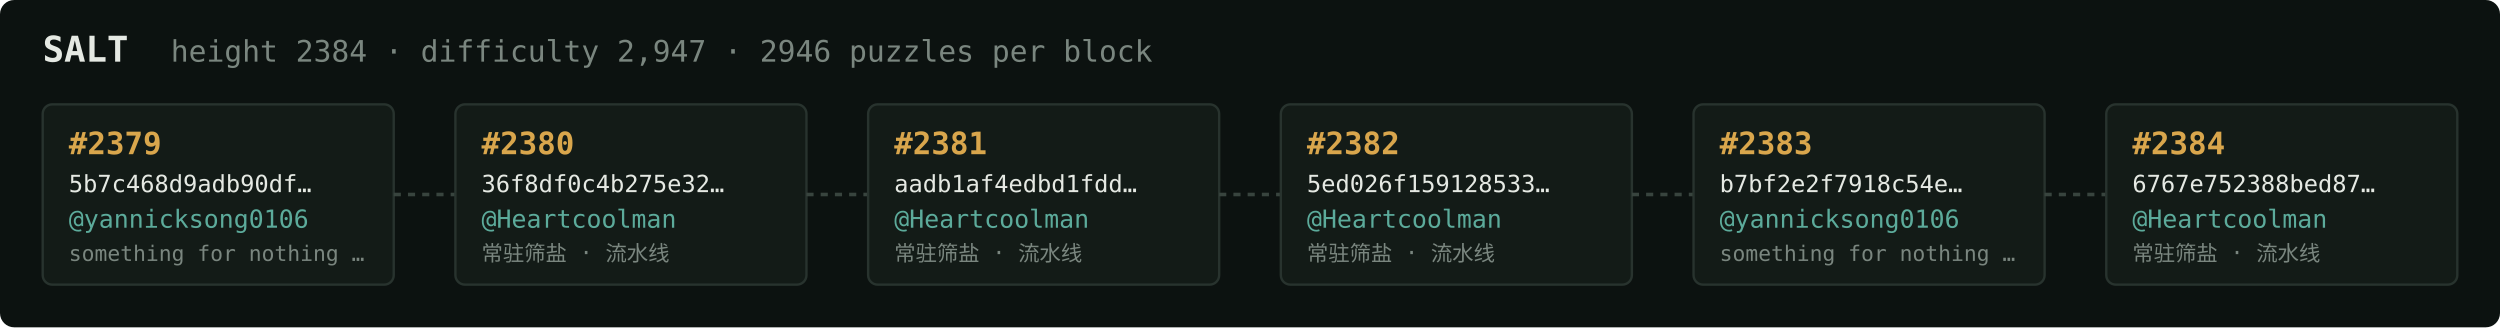
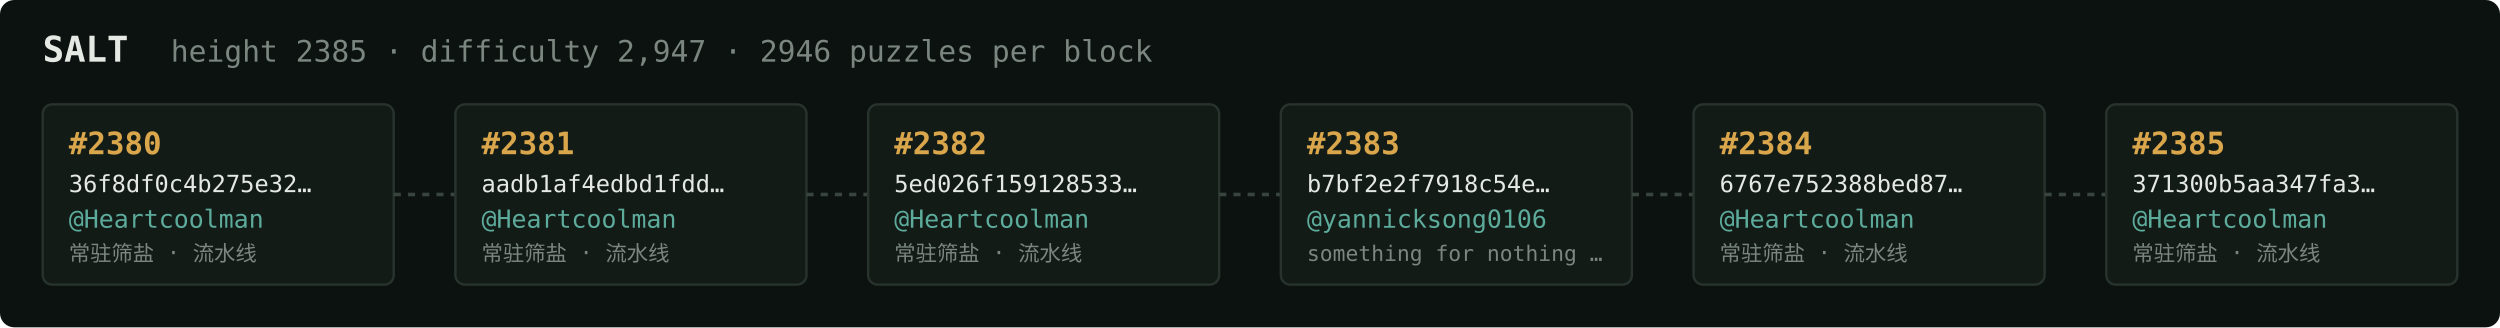
<svg xmlns="http://www.w3.org/2000/svg" width="1054" height="138" viewBox="0 0 1054 138" font-family="ui-monospace,SFMono-Regular,Menlo,monospace">
  <rect fill="#0c1210" width="1054" height="138" rx="6" />
  <text x="18" y="26" fill="#e5e9e3" font-size="15" font-weight="700">SALT</text>
-   <text x="72" y="26" fill="#7a867f" font-size="12.5">height 2384 · difficulty 2,947 · 2946 puzzles per block</text>
+   <text x="72" y="26" fill="#7a867f" font-size="12.5">height 2385 · difficulty 2,947 · 2946 puzzles per block</text>
  <rect x="18" y="44" width="148" height="76" rx="4" fill="#131b17" stroke="#28332e" stroke-width="1" />
-   <text x="29" y="65" fill="#d9a64c" font-size="13" font-weight="700">#2379</text>
-   <text x="29" y="81" fill="#e5e9e3" font-size="10">5b7c468d9adb90df…</text>
-   <text x="29" y="96" fill="#5cab9b" font-size="10.5">@yannicksong0106</text>
-   <text x="29" y="110" fill="#7a867f" font-size="9">something for nothing …</text>
+   <text x="29" y="65" fill="#d9a64c" font-size="13" font-weight="700">#2380</text>
+   <text x="29" y="81" fill="#e5e9e3" font-size="10">36f8df0c4b275e32…</text>
+   <text x="29" y="96" fill="#5cab9b" font-size="10.5">@Heartcoolman</text>
+   <text x="29" y="110" fill="#7a867f" font-size="9">常驻筛盐 · 流水线</text>
  <line x1="166" y1="82.0" x2="192" y2="82.0" stroke="#38443e" stroke-width="1.5" stroke-dasharray="3 3" />
  <rect x="192" y="44" width="148" height="76" rx="4" fill="#131b17" stroke="#28332e" stroke-width="1" />
-   <text x="203" y="65" fill="#d9a64c" font-size="13" font-weight="700">#2380</text>
-   <text x="203" y="81" fill="#e5e9e3" font-size="10">36f8df0c4b275e32…</text>
+   <text x="203" y="65" fill="#d9a64c" font-size="13" font-weight="700">#2381</text>
+   <text x="203" y="81" fill="#e5e9e3" font-size="10">aadb1af4edbd1fdd…</text>
  <text x="203" y="96" fill="#5cab9b" font-size="10.5">@Heartcoolman</text>
  <text x="203" y="110" fill="#7a867f" font-size="9">常驻筛盐 · 流水线</text>
  <line x1="340" y1="82.0" x2="366" y2="82.0" stroke="#38443e" stroke-width="1.5" stroke-dasharray="3 3" />
  <rect x="366" y="44" width="148" height="76" rx="4" fill="#131b17" stroke="#28332e" stroke-width="1" />
-   <text x="377" y="65" fill="#d9a64c" font-size="13" font-weight="700">#2381</text>
-   <text x="377" y="81" fill="#e5e9e3" font-size="10">aadb1af4edbd1fdd…</text>
+   <text x="377" y="65" fill="#d9a64c" font-size="13" font-weight="700">#2382</text>
+   <text x="377" y="81" fill="#e5e9e3" font-size="10">5ed026f159128533…</text>
  <text x="377" y="96" fill="#5cab9b" font-size="10.5">@Heartcoolman</text>
  <text x="377" y="110" fill="#7a867f" font-size="9">常驻筛盐 · 流水线</text>
  <line x1="514" y1="82.0" x2="540" y2="82.0" stroke="#38443e" stroke-width="1.5" stroke-dasharray="3 3" />
  <rect x="540" y="44" width="148" height="76" rx="4" fill="#131b17" stroke="#28332e" stroke-width="1" />
-   <text x="551" y="65" fill="#d9a64c" font-size="13" font-weight="700">#2382</text>
-   <text x="551" y="81" fill="#e5e9e3" font-size="10">5ed026f159128533…</text>
-   <text x="551" y="96" fill="#5cab9b" font-size="10.5">@Heartcoolman</text>
-   <text x="551" y="110" fill="#7a867f" font-size="9">常驻筛盐 · 流水线</text>
+   <text x="551" y="65" fill="#d9a64c" font-size="13" font-weight="700">#2383</text>
+   <text x="551" y="81" fill="#e5e9e3" font-size="10">b7bf2e2f7918c54e…</text>
+   <text x="551" y="96" fill="#5cab9b" font-size="10.5">@yannicksong0106</text>
+   <text x="551" y="110" fill="#7a867f" font-size="9">something for nothing …</text>
  <line x1="688" y1="82.0" x2="714" y2="82.0" stroke="#38443e" stroke-width="1.5" stroke-dasharray="3 3" />
  <rect x="714" y="44" width="148" height="76" rx="4" fill="#131b17" stroke="#28332e" stroke-width="1" />
-   <text x="725" y="65" fill="#d9a64c" font-size="13" font-weight="700">#2383</text>
-   <text x="725" y="81" fill="#e5e9e3" font-size="10">b7bf2e2f7918c54e…</text>
-   <text x="725" y="96" fill="#5cab9b" font-size="10.5">@yannicksong0106</text>
-   <text x="725" y="110" fill="#7a867f" font-size="9">something for nothing …</text>
+   <text x="725" y="65" fill="#d9a64c" font-size="13" font-weight="700">#2384</text>
+   <text x="725" y="81" fill="#e5e9e3" font-size="10">6767e752388bed87…</text>
+   <text x="725" y="96" fill="#5cab9b" font-size="10.5">@Heartcoolman</text>
+   <text x="725" y="110" fill="#7a867f" font-size="9">常驻筛盐 · 流水线</text>
  <line x1="862" y1="82.0" x2="888" y2="82.0" stroke="#38443e" stroke-width="1.5" stroke-dasharray="3 3" />
  <rect x="888" y="44" width="148" height="76" rx="4" fill="#131b17" stroke="#28332e" stroke-width="1" />
-   <text x="899" y="65" fill="#d9a64c" font-size="13" font-weight="700">#2384</text>
-   <text x="899" y="81" fill="#e5e9e3" font-size="10">6767e752388bed87…</text>
+   <text x="899" y="65" fill="#d9a64c" font-size="13" font-weight="700">#2385</text>
+   <text x="899" y="81" fill="#e5e9e3" font-size="10">371300b5aa347fa3…</text>
  <text x="899" y="96" fill="#5cab9b" font-size="10.5">@Heartcoolman</text>
  <text x="899" y="110" fill="#7a867f" font-size="9">常驻筛盐 · 流水线</text>
</svg>
